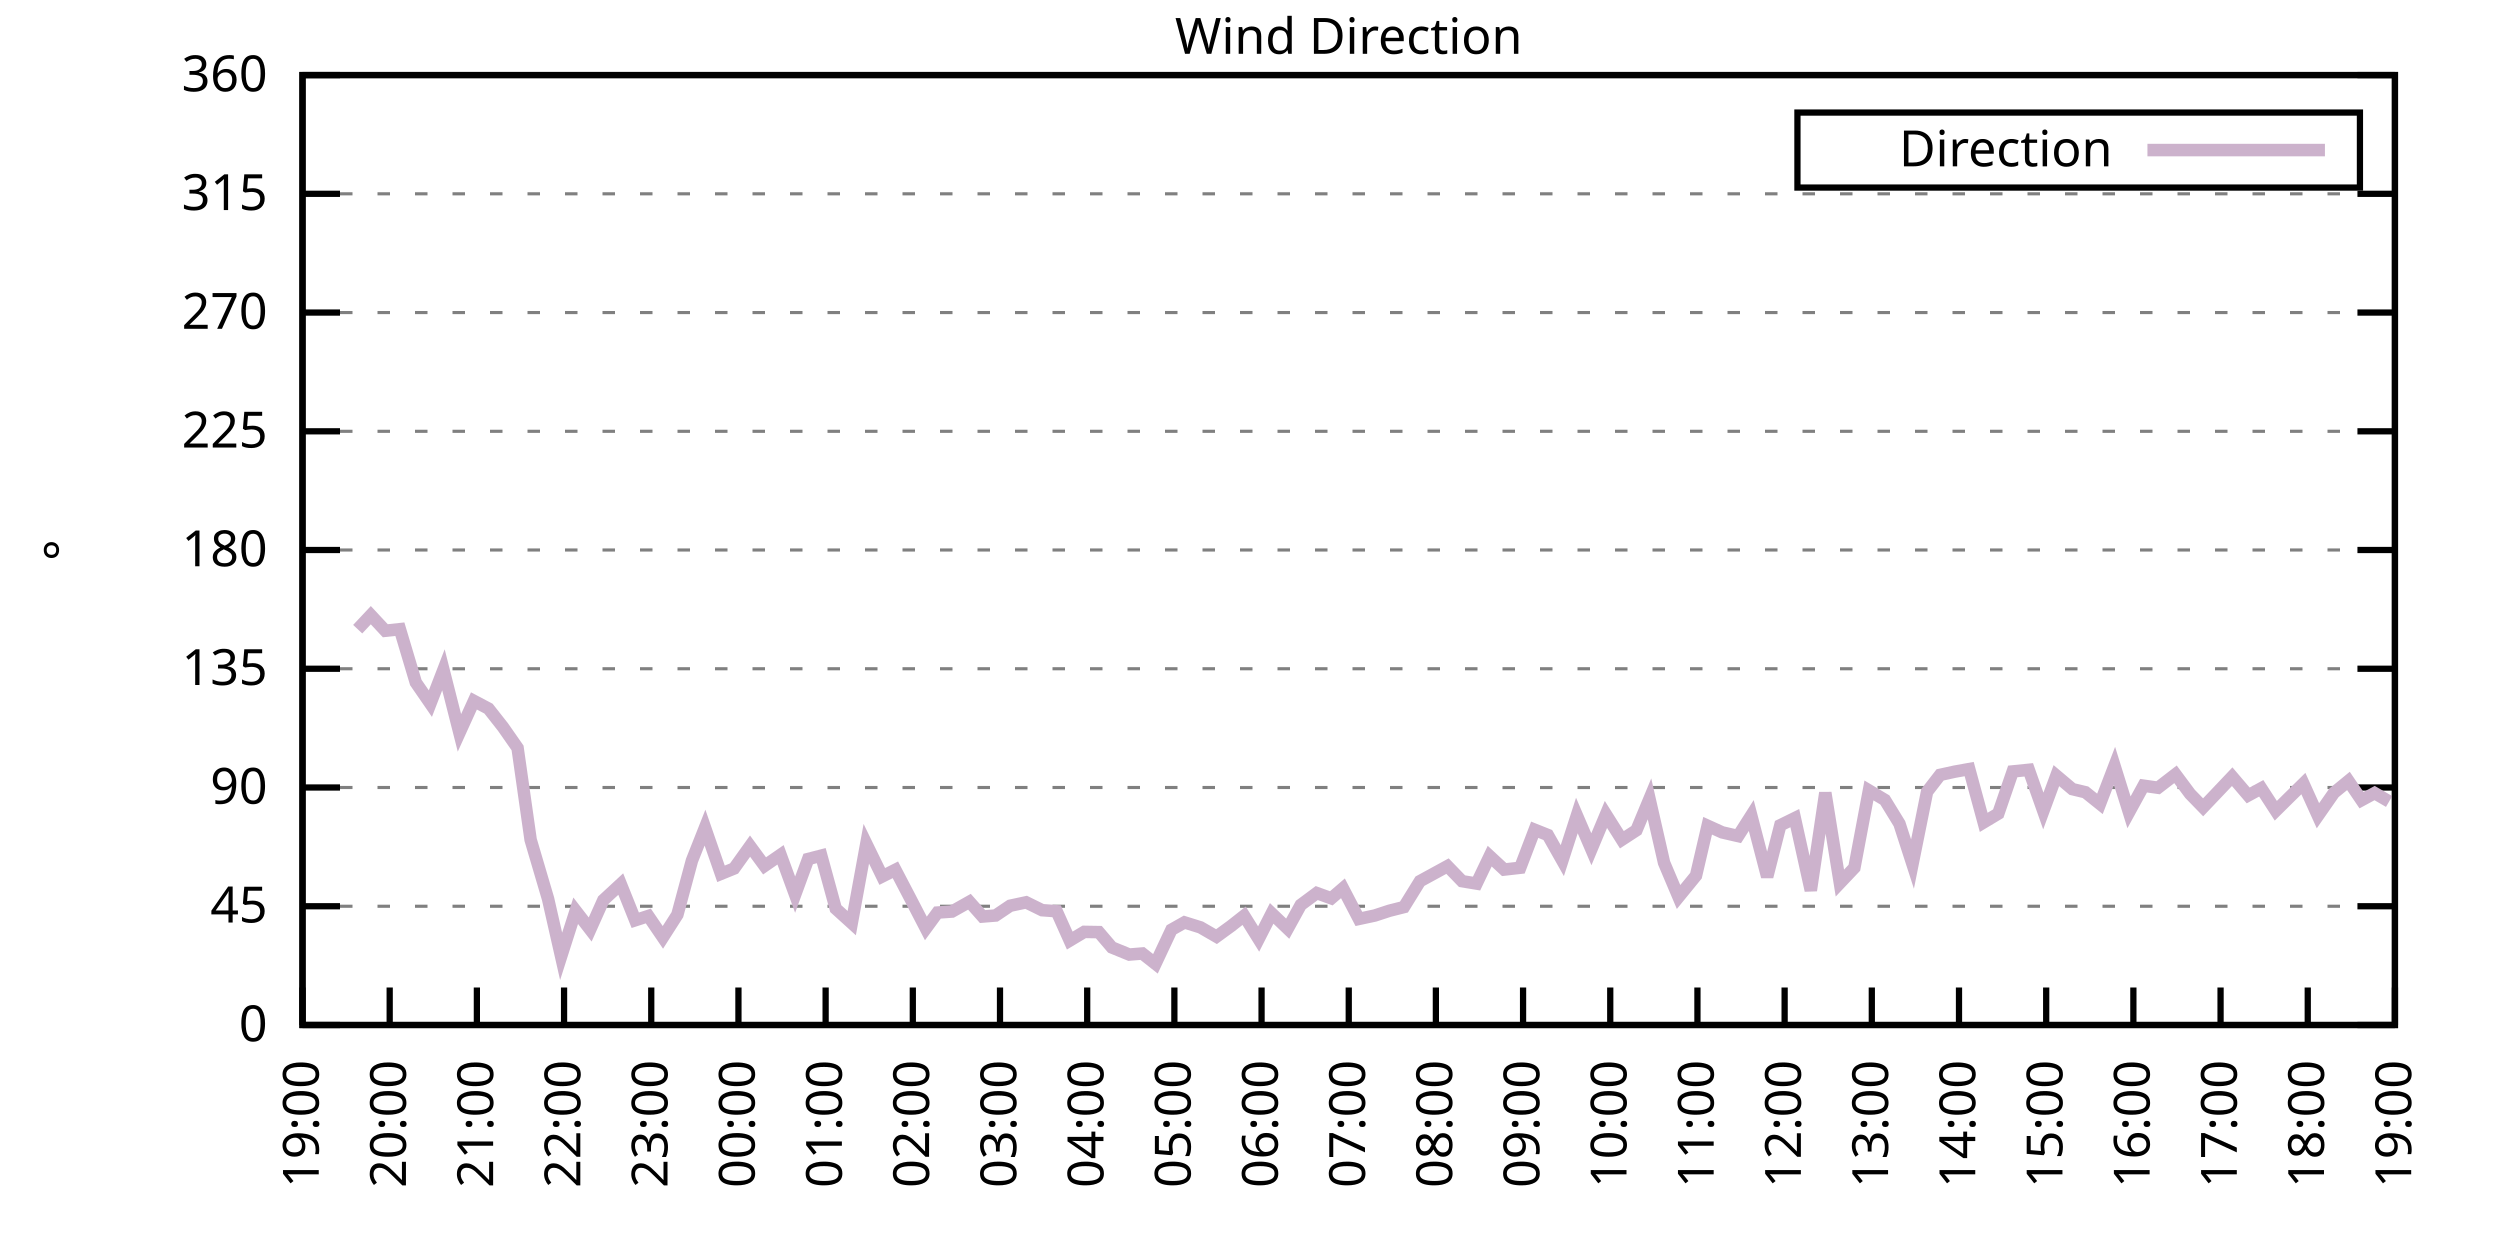
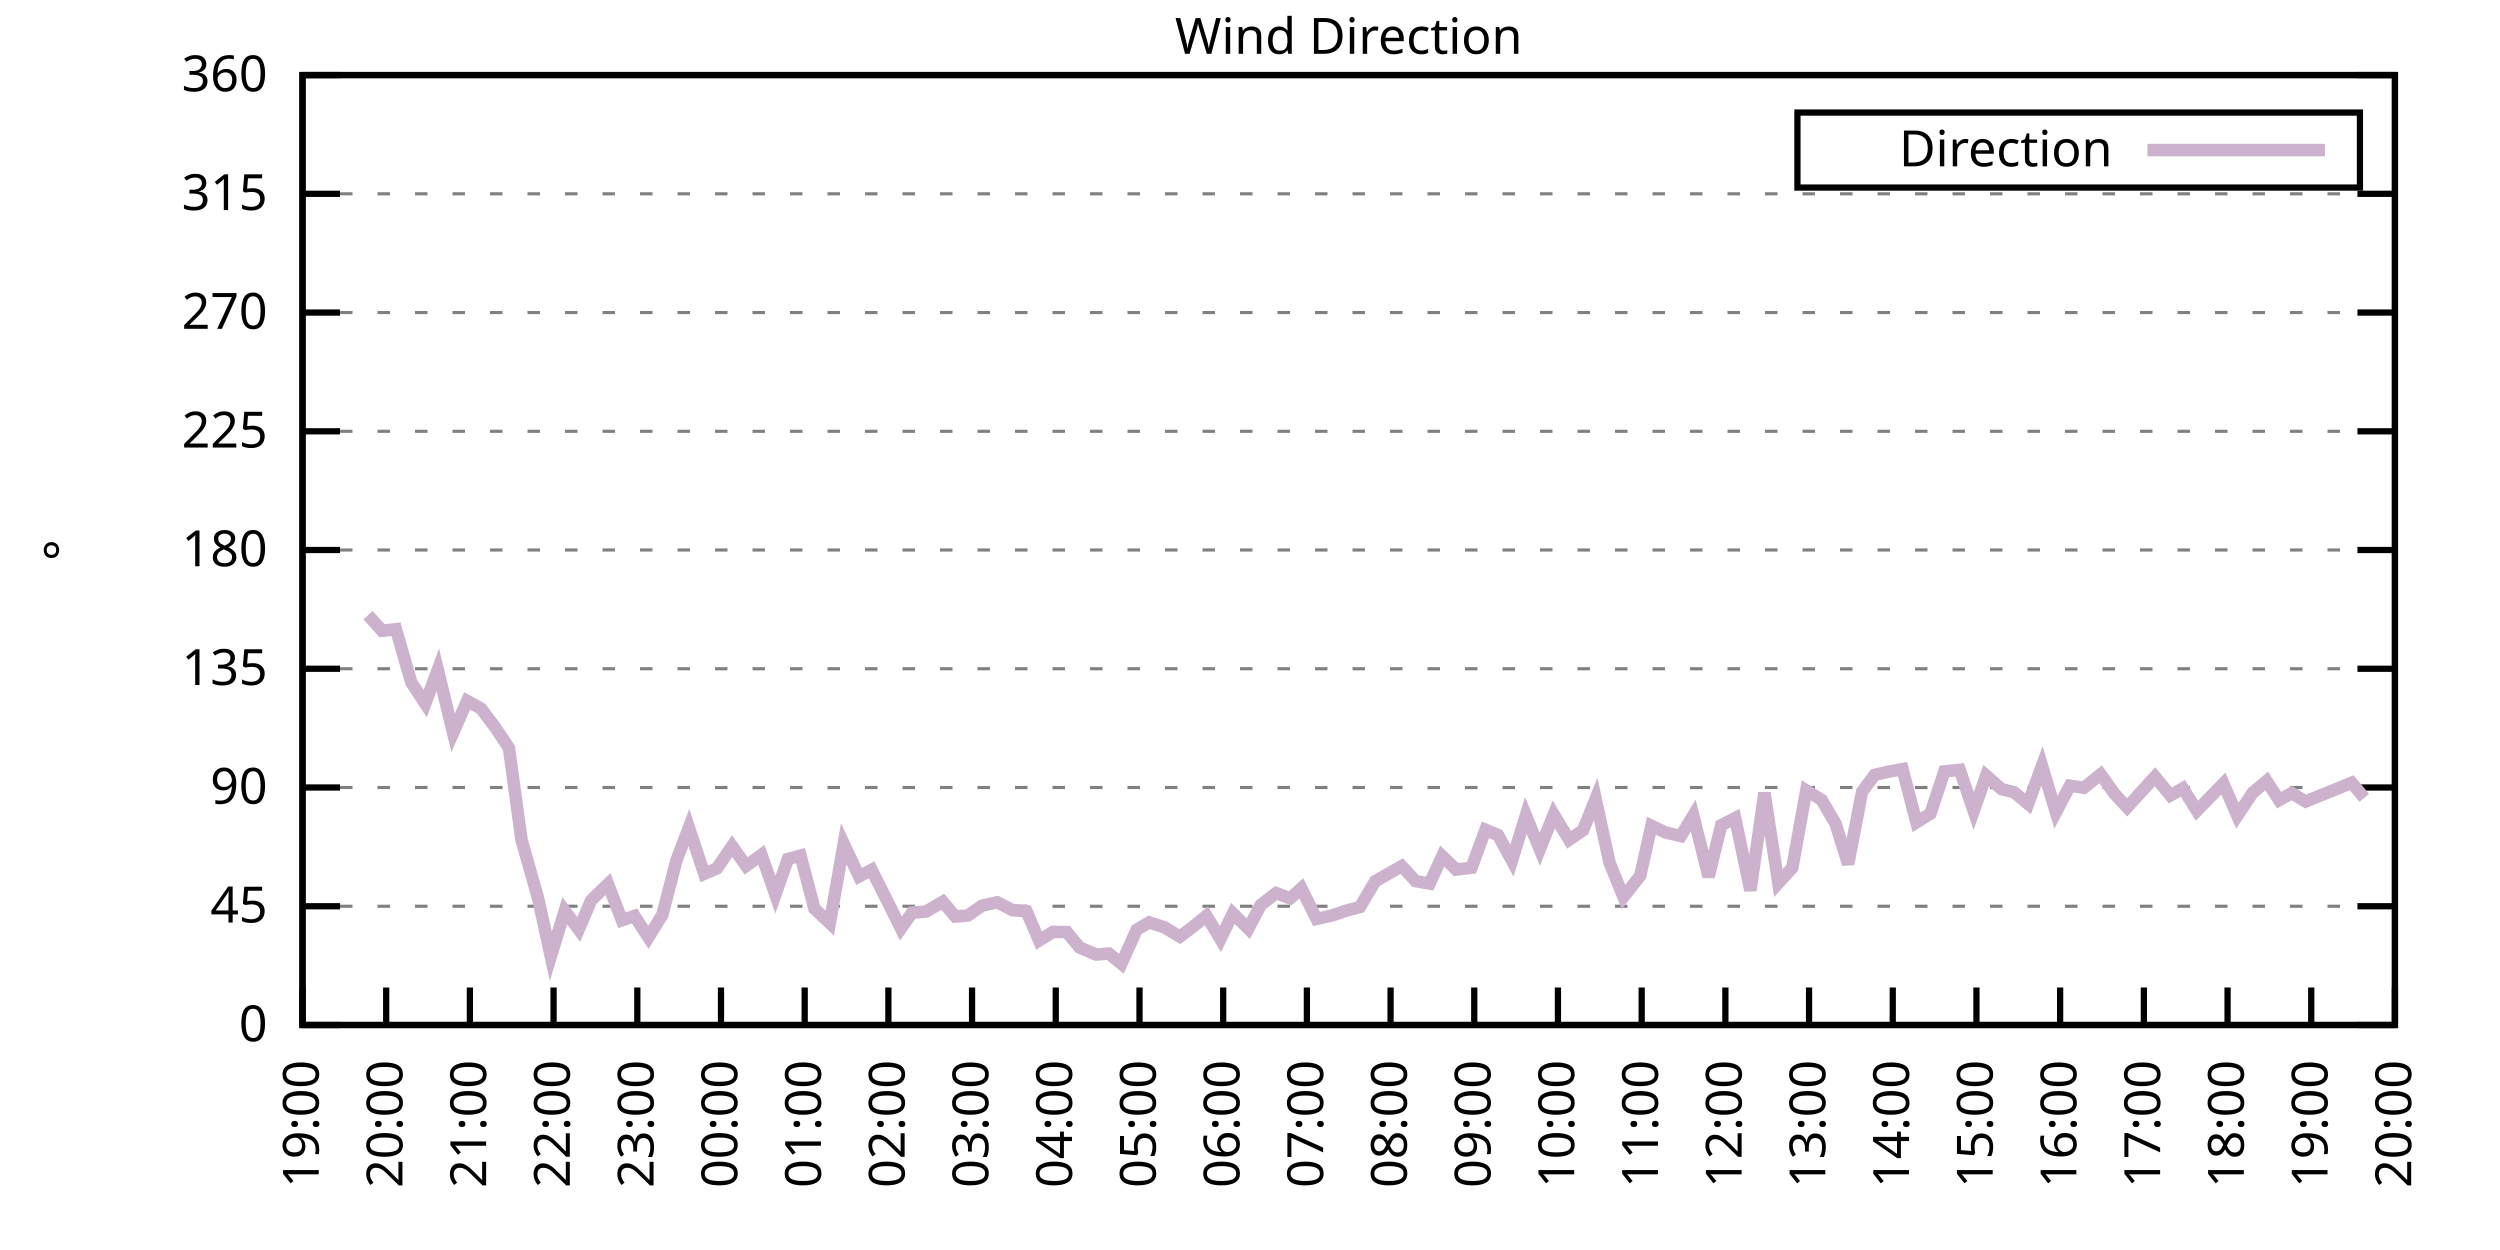
<svg xmlns="http://www.w3.org/2000/svg" xmlns:xlink="http://www.w3.org/1999/xlink" width="400" height="200" viewBox="0 0 400 200">
  <g id="gnuplot_canvas">
    <rect x="0" y="0" width="400" height="200" fill="none" />
    <defs>
      <circle id="gpDot" r="0.5" stroke-width="0.5" stroke="currentColor" />
      <path id="gpPt0" stroke-width="0.333" stroke="currentColor" d="M-1,0 h2 M0,-1 v2" />
      <path id="gpPt1" stroke-width="0.333" stroke="currentColor" d="M-1,-1 L1,1 M1,-1 L-1,1" />
      <path id="gpPt2" stroke-width="0.333" stroke="currentColor" d="M-1,0 L1,0 M0,-1 L0,1 M-1,-1 L1,1 M-1,1 L1,-1" />
      <rect id="gpPt3" stroke-width="0.333" stroke="currentColor" x="-1" y="-1" width="2" height="2" />
      <rect id="gpPt4" stroke-width="0.333" stroke="currentColor" fill="currentColor" x="-1" y="-1" width="2" height="2" />
      <circle id="gpPt5" stroke-width="0.333" stroke="currentColor" cx="0" cy="0" r="1" />
      <use xlink:href="#gpPt5" id="gpPt6" fill="currentColor" stroke="none" />
      <path id="gpPt7" stroke-width="0.333" stroke="currentColor" d="M0,-1.33 L-1.33,0.67 L1.33,0.67 z" />
      <use xlink:href="#gpPt7" id="gpPt8" fill="currentColor" stroke="none" />
      <use xlink:href="#gpPt7" id="gpPt9" stroke="currentColor" transform="rotate(180)" />
      <use xlink:href="#gpPt9" id="gpPt10" fill="currentColor" stroke="none" />
      <use xlink:href="#gpPt3" id="gpPt11" stroke="currentColor" transform="rotate(45)" />
      <use xlink:href="#gpPt11" id="gpPt12" fill="currentColor" stroke="none" />
      <path id="gpPt13" stroke-width="0.333" stroke="currentColor" d="M0,1.330 L1.265,0.411 L0.782,-1.067 L-0.782,-1.076 L-1.265,0.411 z" />
      <use xlink:href="#gpPt13" id="gpPt14" fill="currentColor" stroke="none" />
      <filter id="textbox" filterUnits="objectBoundingBox" x="0" y="0" height="1" width="1">
        <feFlood flood-color="white" flood-opacity="1" result="bgnd" />
        <feComposite in="SourceGraphic" in2="bgnd" operator="atop" />
      </filter>
      <filter id="greybox" filterUnits="objectBoundingBox" x="0" y="0" height="1" width="1">
        <feFlood flood-color="lightgrey" flood-opacity="1" result="grey" />
        <feComposite in="SourceGraphic" in2="grey" operator="atop" />
      </filter>
    </defs>
    <g fill="none" color="white" stroke="currentColor" stroke-width="1.00" stroke-linecap="butt" stroke-linejoin="miter">
</g>
    <g fill="none" color="black" stroke="currentColor" stroke-width="1.00" stroke-linecap="butt" stroke-linejoin="miter">
      <g stroke="none" shape-rendering="crispEdges">
        <polygon fill="rgb(255, 255, 255)" points="48.40,164.00 383.18,164.00 383.18,12.02 48.40,12.02 " />
      </g>
    </g>
    <g fill="none" color="black" stroke="currentColor" stroke-width="1.00" stroke-linecap="butt" stroke-linejoin="miter">
</g>
    <g fill="none" color="black" stroke="black" stroke-width="0.50" stroke-linecap="butt" stroke-linejoin="miter">
</g>
    <g fill="none" color="gray" stroke="currentColor" stroke-width="0.50" stroke-linecap="butt" stroke-linejoin="miter">
      <path stroke="gray" stroke-dasharray="2,4" class="gridline" d="M48.40,164.00 L383.19,164.00  " />
    </g>
    <g fill="none" color="gray" stroke="gray" stroke-width="1.00" stroke-linecap="butt" stroke-linejoin="miter">
</g>
    <g fill="none" color="black" stroke="currentColor" stroke-width="1.00" stroke-linecap="butt" stroke-linejoin="miter">
      <path stroke="black" d="M48.40,164.00 L54.40,164.00 M383.19,164.00 L377.19,164.00  " />
      <g transform="translate(42.80,166.60)" stroke="none" fill="black" font-family="Sans" font-size="8.00" text-anchor="end">
        <text>
          <tspan font-family="Sans"> 0</tspan>
        </text>
      </g>
    </g>
    <g fill="none" color="black" stroke="currentColor" stroke-width="1.00" stroke-linecap="butt" stroke-linejoin="miter">
</g>
    <g fill="none" color="black" stroke="black" stroke-width="0.50" stroke-linecap="butt" stroke-linejoin="miter">
</g>
    <g fill="none" color="gray" stroke="currentColor" stroke-width="0.50" stroke-linecap="butt" stroke-linejoin="miter">
      <path stroke="gray" stroke-dasharray="2,4" class="gridline" d="M48.40,145.00 L383.19,145.00  " />
    </g>
    <g fill="none" color="gray" stroke="gray" stroke-width="1.00" stroke-linecap="butt" stroke-linejoin="miter">
</g>
    <g fill="none" color="black" stroke="currentColor" stroke-width="1.00" stroke-linecap="butt" stroke-linejoin="miter">
      <path stroke="black" d="M48.40,145.00 L54.40,145.00 M383.19,145.00 L377.19,145.00  " />
      <g transform="translate(42.80,147.60)" stroke="none" fill="black" font-family="Sans" font-size="8.00" text-anchor="end">
        <text>
          <tspan font-family="Sans"> 45</tspan>
        </text>
      </g>
    </g>
    <g fill="none" color="black" stroke="currentColor" stroke-width="1.00" stroke-linecap="butt" stroke-linejoin="miter">
</g>
    <g fill="none" color="black" stroke="black" stroke-width="0.50" stroke-linecap="butt" stroke-linejoin="miter">
</g>
    <g fill="none" color="gray" stroke="currentColor" stroke-width="0.50" stroke-linecap="butt" stroke-linejoin="miter">
      <path stroke="gray" stroke-dasharray="2,4" class="gridline" d="M48.40,126.00 L383.19,126.00  " />
    </g>
    <g fill="none" color="gray" stroke="gray" stroke-width="1.00" stroke-linecap="butt" stroke-linejoin="miter">
</g>
    <g fill="none" color="black" stroke="currentColor" stroke-width="1.00" stroke-linecap="butt" stroke-linejoin="miter">
      <path stroke="black" d="M48.40,126.00 L54.40,126.00 M383.19,126.00 L377.19,126.00  " />
      <g transform="translate(42.80,128.60)" stroke="none" fill="black" font-family="Sans" font-size="8.00" text-anchor="end">
        <text>
          <tspan font-family="Sans"> 90</tspan>
        </text>
      </g>
    </g>
    <g fill="none" color="black" stroke="currentColor" stroke-width="1.00" stroke-linecap="butt" stroke-linejoin="miter">
</g>
    <g fill="none" color="black" stroke="black" stroke-width="0.50" stroke-linecap="butt" stroke-linejoin="miter">
</g>
    <g fill="none" color="gray" stroke="currentColor" stroke-width="0.50" stroke-linecap="butt" stroke-linejoin="miter">
      <path stroke="gray" stroke-dasharray="2,4" class="gridline" d="M48.40,107.00 L383.19,107.00  " />
    </g>
    <g fill="none" color="gray" stroke="gray" stroke-width="1.00" stroke-linecap="butt" stroke-linejoin="miter">
</g>
    <g fill="none" color="black" stroke="currentColor" stroke-width="1.00" stroke-linecap="butt" stroke-linejoin="miter">
      <path stroke="black" d="M48.40,107.00 L54.40,107.00 M383.19,107.00 L377.19,107.00  " />
      <g transform="translate(42.80,109.60)" stroke="none" fill="black" font-family="Sans" font-size="8.00" text-anchor="end">
        <text>
          <tspan font-family="Sans"> 135</tspan>
        </text>
      </g>
    </g>
    <g fill="none" color="black" stroke="currentColor" stroke-width="1.00" stroke-linecap="butt" stroke-linejoin="miter">
</g>
    <g fill="none" color="black" stroke="black" stroke-width="0.50" stroke-linecap="butt" stroke-linejoin="miter">
</g>
    <g fill="none" color="gray" stroke="currentColor" stroke-width="0.50" stroke-linecap="butt" stroke-linejoin="miter">
      <path stroke="gray" stroke-dasharray="2,4" class="gridline" d="M48.40,88.00 L383.19,88.00  " />
    </g>
    <g fill="none" color="gray" stroke="gray" stroke-width="1.00" stroke-linecap="butt" stroke-linejoin="miter">
</g>
    <g fill="none" color="black" stroke="currentColor" stroke-width="1.00" stroke-linecap="butt" stroke-linejoin="miter">
      <path stroke="black" d="M48.40,88.00 L54.40,88.00 M383.19,88.00 L377.19,88.00  " />
      <g transform="translate(42.80,90.60)" stroke="none" fill="black" font-family="Sans" font-size="8.00" text-anchor="end">
        <text>
          <tspan font-family="Sans"> 180</tspan>
        </text>
      </g>
    </g>
    <g fill="none" color="black" stroke="currentColor" stroke-width="1.00" stroke-linecap="butt" stroke-linejoin="miter">
</g>
    <g fill="none" color="black" stroke="black" stroke-width="0.50" stroke-linecap="butt" stroke-linejoin="miter">
</g>
    <g fill="none" color="gray" stroke="currentColor" stroke-width="0.50" stroke-linecap="butt" stroke-linejoin="miter">
      <path stroke="gray" stroke-dasharray="2,4" class="gridline" d="M48.40,69.01 L383.19,69.01  " />
    </g>
    <g fill="none" color="gray" stroke="gray" stroke-width="1.00" stroke-linecap="butt" stroke-linejoin="miter">
</g>
    <g fill="none" color="black" stroke="currentColor" stroke-width="1.00" stroke-linecap="butt" stroke-linejoin="miter">
      <path stroke="black" d="M48.40,69.01 L54.40,69.01 M383.19,69.01 L377.19,69.01  " />
      <g transform="translate(42.80,71.61)" stroke="none" fill="black" font-family="Sans" font-size="8.00" text-anchor="end">
        <text>
          <tspan font-family="Sans"> 225</tspan>
        </text>
      </g>
    </g>
    <g fill="none" color="black" stroke="currentColor" stroke-width="1.00" stroke-linecap="butt" stroke-linejoin="miter">
</g>
    <g fill="none" color="black" stroke="black" stroke-width="0.50" stroke-linecap="butt" stroke-linejoin="miter">
</g>
    <g fill="none" color="gray" stroke="currentColor" stroke-width="0.50" stroke-linecap="butt" stroke-linejoin="miter">
      <path stroke="gray" stroke-dasharray="2,4" class="gridline" d="M48.40,50.01 L383.19,50.01  " />
    </g>
    <g fill="none" color="gray" stroke="gray" stroke-width="1.00" stroke-linecap="butt" stroke-linejoin="miter">
</g>
    <g fill="none" color="black" stroke="currentColor" stroke-width="1.00" stroke-linecap="butt" stroke-linejoin="miter">
      <path stroke="black" d="M48.40,50.01 L54.40,50.01 M383.19,50.01 L377.19,50.01  " />
      <g transform="translate(42.80,52.61)" stroke="none" fill="black" font-family="Sans" font-size="8.00" text-anchor="end">
        <text>
          <tspan font-family="Sans"> 270</tspan>
        </text>
      </g>
    </g>
    <g fill="none" color="black" stroke="currentColor" stroke-width="1.00" stroke-linecap="butt" stroke-linejoin="miter">
</g>
    <g fill="none" color="black" stroke="black" stroke-width="0.50" stroke-linecap="butt" stroke-linejoin="miter">
</g>
    <g fill="none" color="gray" stroke="currentColor" stroke-width="0.50" stroke-linecap="butt" stroke-linejoin="miter">
      <path stroke="gray" stroke-dasharray="2,4" class="gridline" d="M48.40,31.01 L383.19,31.01  " />
    </g>
    <g fill="none" color="gray" stroke="gray" stroke-width="1.00" stroke-linecap="butt" stroke-linejoin="miter">
</g>
    <g fill="none" color="black" stroke="currentColor" stroke-width="1.00" stroke-linecap="butt" stroke-linejoin="miter">
      <path stroke="black" d="M48.40,31.01 L54.40,31.01 M383.19,31.01 L377.19,31.01  " />
      <g transform="translate(42.80,33.61)" stroke="none" fill="black" font-family="Sans" font-size="8.00" text-anchor="end">
        <text>
          <tspan font-family="Sans"> 315</tspan>
        </text>
      </g>
    </g>
    <g fill="none" color="black" stroke="currentColor" stroke-width="1.00" stroke-linecap="butt" stroke-linejoin="miter">
</g>
    <g fill="none" color="black" stroke="black" stroke-width="0.50" stroke-linecap="butt" stroke-linejoin="miter">
</g>
    <g fill="none" color="gray" stroke="currentColor" stroke-width="0.50" stroke-linecap="butt" stroke-linejoin="miter">
      <path stroke="gray" stroke-dasharray="2,4" class="gridline" d="M48.40,12.01 L383.19,12.01  " />
    </g>
    <g fill="none" color="gray" stroke="gray" stroke-width="1.00" stroke-linecap="butt" stroke-linejoin="miter">
</g>
    <g fill="none" color="black" stroke="currentColor" stroke-width="1.00" stroke-linecap="butt" stroke-linejoin="miter">
      <path stroke="black" d="M48.40,12.01 L54.40,12.01 M383.19,12.01 L377.19,12.01  " />
      <g transform="translate(42.80,14.61)" stroke="none" fill="black" font-family="Sans" font-size="8.00" text-anchor="end">
        <text>
          <tspan font-family="Sans"> 360</tspan>
        </text>
      </g>
    </g>
    <g fill="none" color="black" stroke="currentColor" stroke-width="1.00" stroke-linecap="butt" stroke-linejoin="miter">
      <path stroke="black" d="M48.40,164.00 L48.40,158.00  " />
      <g transform="translate(51.00,169.60) rotate(270.00)" stroke="none" fill="black" font-family="Sans" font-size="8.00" text-anchor="end">
        <text>
          <tspan font-family="Sans">19:00</tspan>
        </text>
      </g>
    </g>
    <g fill="none" color="black" stroke="currentColor" stroke-width="1.00" stroke-linecap="butt" stroke-linejoin="miter">
-       <path stroke="black" d="M62.35,164.00 L62.35,158.00  " />
-       <g transform="translate(64.95,169.60) rotate(270.00)" stroke="none" fill="black" font-family="Sans" font-size="8.00" text-anchor="end">
+       <path stroke="black" d="M61.79,164.00 L61.79,158.00  " />
+       <g transform="translate(64.39,169.60) rotate(270.00)" stroke="none" fill="black" font-family="Sans" font-size="8.00" text-anchor="end">
        <text>
          <tspan font-family="Sans">20:00</tspan>
        </text>
      </g>
    </g>
    <g fill="none" color="black" stroke="currentColor" stroke-width="1.00" stroke-linecap="butt" stroke-linejoin="miter">
-       <path stroke="black" d="M76.30,164.00 L76.30,158.00  " />
-       <g transform="translate(78.90,169.60) rotate(270.00)" stroke="none" fill="black" font-family="Sans" font-size="8.00" text-anchor="end">
+       <path stroke="black" d="M75.18,164.00 L75.18,158.00  " />
+       <g transform="translate(77.78,169.60) rotate(270.00)" stroke="none" fill="black" font-family="Sans" font-size="8.00" text-anchor="end">
        <text>
          <tspan font-family="Sans">21:00</tspan>
        </text>
      </g>
    </g>
    <g fill="none" color="black" stroke="currentColor" stroke-width="1.00" stroke-linecap="butt" stroke-linejoin="miter">
-       <path stroke="black" d="M90.25,164.00 L90.25,158.00  " />
-       <g transform="translate(92.85,169.60) rotate(270.00)" stroke="none" fill="black" font-family="Sans" font-size="8.00" text-anchor="end">
+       <path stroke="black" d="M88.57,164.00 L88.57,158.00  " />
+       <g transform="translate(91.17,169.60) rotate(270.00)" stroke="none" fill="black" font-family="Sans" font-size="8.00" text-anchor="end">
        <text>
          <tspan font-family="Sans">22:00</tspan>
        </text>
      </g>
    </g>
    <g fill="none" color="black" stroke="currentColor" stroke-width="1.00" stroke-linecap="butt" stroke-linejoin="miter">
-       <path stroke="black" d="M104.20,164.00 L104.20,158.00  " />
-       <g transform="translate(106.80,169.60) rotate(270.00)" stroke="none" fill="black" font-family="Sans" font-size="8.00" text-anchor="end">
+       <path stroke="black" d="M101.97,164.00 L101.97,158.00  " />
+       <g transform="translate(104.57,169.60) rotate(270.00)" stroke="none" fill="black" font-family="Sans" font-size="8.00" text-anchor="end">
        <text>
          <tspan font-family="Sans">23:00</tspan>
        </text>
      </g>
    </g>
    <g fill="none" color="black" stroke="currentColor" stroke-width="1.00" stroke-linecap="butt" stroke-linejoin="miter">
-       <path stroke="black" d="M118.15,164.00 L118.15,158.00  " />
-       <g transform="translate(120.75,169.60) rotate(270.00)" stroke="none" fill="black" font-family="Sans" font-size="8.00" text-anchor="end">
+       <path stroke="black" d="M115.36,164.00 L115.36,158.00  " />
+       <g transform="translate(117.96,169.60) rotate(270.00)" stroke="none" fill="black" font-family="Sans" font-size="8.00" text-anchor="end">
        <text>
          <tspan font-family="Sans">00:00</tspan>
        </text>
      </g>
    </g>
    <g fill="none" color="black" stroke="currentColor" stroke-width="1.00" stroke-linecap="butt" stroke-linejoin="miter">
-       <path stroke="black" d="M132.10,164.00 L132.10,158.00  " />
-       <g transform="translate(134.70,169.60) rotate(270.00)" stroke="none" fill="black" font-family="Sans" font-size="8.00" text-anchor="end">
+       <path stroke="black" d="M128.75,164.00 L128.75,158.00  " />
+       <g transform="translate(131.35,169.60) rotate(270.00)" stroke="none" fill="black" font-family="Sans" font-size="8.00" text-anchor="end">
        <text>
          <tspan font-family="Sans">01:00</tspan>
        </text>
      </g>
    </g>
    <g fill="none" color="black" stroke="currentColor" stroke-width="1.00" stroke-linecap="butt" stroke-linejoin="miter">
-       <path stroke="black" d="M146.05,164.00 L146.05,158.00  " />
-       <g transform="translate(148.65,169.60) rotate(270.00)" stroke="none" fill="black" font-family="Sans" font-size="8.00" text-anchor="end">
+       <path stroke="black" d="M142.14,164.00 L142.14,158.00  " />
+       <g transform="translate(144.74,169.60) rotate(270.00)" stroke="none" fill="black" font-family="Sans" font-size="8.00" text-anchor="end">
        <text>
          <tspan font-family="Sans">02:00</tspan>
        </text>
      </g>
    </g>
    <g fill="none" color="black" stroke="currentColor" stroke-width="1.00" stroke-linecap="butt" stroke-linejoin="miter">
-       <path stroke="black" d="M160.00,164.00 L160.00,158.00  " />
-       <g transform="translate(162.60,169.60) rotate(270.00)" stroke="none" fill="black" font-family="Sans" font-size="8.00" text-anchor="end">
+       <path stroke="black" d="M155.53,164.00 L155.53,158.00  " />
+       <g transform="translate(158.13,169.60) rotate(270.00)" stroke="none" fill="black" font-family="Sans" font-size="8.00" text-anchor="end">
        <text>
          <tspan font-family="Sans">03:00</tspan>
        </text>
      </g>
    </g>
    <g fill="none" color="black" stroke="currentColor" stroke-width="1.00" stroke-linecap="butt" stroke-linejoin="miter">
-       <path stroke="black" d="M173.95,164.00 L173.95,158.00  " />
-       <g transform="translate(176.55,169.60) rotate(270.00)" stroke="none" fill="black" font-family="Sans" font-size="8.00" text-anchor="end">
+       <path stroke="black" d="M168.92,164.00 L168.92,158.00  " />
+       <g transform="translate(171.52,169.60) rotate(270.00)" stroke="none" fill="black" font-family="Sans" font-size="8.00" text-anchor="end">
        <text>
          <tspan font-family="Sans">04:00</tspan>
        </text>
      </g>
    </g>
    <g fill="none" color="black" stroke="currentColor" stroke-width="1.00" stroke-linecap="butt" stroke-linejoin="miter">
-       <path stroke="black" d="M187.90,164.00 L187.90,158.00  " />
-       <g transform="translate(190.50,169.60) rotate(270.00)" stroke="none" fill="black" font-family="Sans" font-size="8.00" text-anchor="end">
+       <path stroke="black" d="M182.32,164.00 L182.32,158.00  " />
+       <g transform="translate(184.92,169.60) rotate(270.00)" stroke="none" fill="black" font-family="Sans" font-size="8.00" text-anchor="end">
        <text>
          <tspan font-family="Sans">05:00</tspan>
        </text>
      </g>
    </g>
    <g fill="none" color="black" stroke="currentColor" stroke-width="1.00" stroke-linecap="butt" stroke-linejoin="miter">
-       <path stroke="black" d="M201.85,164.00 L201.85,158.00  " />
-       <g transform="translate(204.45,169.60) rotate(270.00)" stroke="none" fill="black" font-family="Sans" font-size="8.00" text-anchor="end">
+       <path stroke="black" d="M195.71,164.00 L195.71,158.00  " />
+       <g transform="translate(198.31,169.60) rotate(270.00)" stroke="none" fill="black" font-family="Sans" font-size="8.00" text-anchor="end">
        <text>
          <tspan font-family="Sans">06:00</tspan>
        </text>
      </g>
    </g>
    <g fill="none" color="black" stroke="currentColor" stroke-width="1.00" stroke-linecap="butt" stroke-linejoin="miter">
-       <path stroke="black" d="M215.80,164.00 L215.80,158.00  " />
-       <g transform="translate(218.40,169.60) rotate(270.00)" stroke="none" fill="black" font-family="Sans" font-size="8.00" text-anchor="end">
+       <path stroke="black" d="M209.10,164.00 L209.10,158.00  " />
+       <g transform="translate(211.70,169.60) rotate(270.00)" stroke="none" fill="black" font-family="Sans" font-size="8.00" text-anchor="end">
        <text>
          <tspan font-family="Sans">07:00</tspan>
        </text>
      </g>
    </g>
    <g fill="none" color="black" stroke="currentColor" stroke-width="1.00" stroke-linecap="butt" stroke-linejoin="miter">
-       <path stroke="black" d="M229.74,164.00 L229.74,158.00  " />
-       <g transform="translate(232.34,169.60) rotate(270.00)" stroke="none" fill="black" font-family="Sans" font-size="8.00" text-anchor="end">
+       <path stroke="black" d="M222.49,164.00 L222.49,158.00  " />
+       <g transform="translate(225.09,169.60) rotate(270.00)" stroke="none" fill="black" font-family="Sans" font-size="8.00" text-anchor="end">
        <text>
          <tspan font-family="Sans">08:00</tspan>
        </text>
      </g>
    </g>
    <g fill="none" color="black" stroke="currentColor" stroke-width="1.00" stroke-linecap="butt" stroke-linejoin="miter">
-       <path stroke="black" d="M243.69,164.00 L243.69,158.00  " />
-       <g transform="translate(246.29,169.60) rotate(270.00)" stroke="none" fill="black" font-family="Sans" font-size="8.00" text-anchor="end">
+       <path stroke="black" d="M235.88,164.00 L235.88,158.00  " />
+       <g transform="translate(238.48,169.60) rotate(270.00)" stroke="none" fill="black" font-family="Sans" font-size="8.00" text-anchor="end">
        <text>
          <tspan font-family="Sans">09:00</tspan>
        </text>
      </g>
    </g>
    <g fill="none" color="black" stroke="currentColor" stroke-width="1.00" stroke-linecap="butt" stroke-linejoin="miter">
-       <path stroke="black" d="M257.64,164.00 L257.64,158.00  " />
-       <g transform="translate(260.24,169.60) rotate(270.00)" stroke="none" fill="black" font-family="Sans" font-size="8.00" text-anchor="end">
+       <path stroke="black" d="M249.27,164.00 L249.27,158.00  " />
+       <g transform="translate(251.87,169.60) rotate(270.00)" stroke="none" fill="black" font-family="Sans" font-size="8.00" text-anchor="end">
        <text>
          <tspan font-family="Sans">10:00</tspan>
        </text>
      </g>
    </g>
    <g fill="none" color="black" stroke="currentColor" stroke-width="1.00" stroke-linecap="butt" stroke-linejoin="miter">
-       <path stroke="black" d="M271.59,164.00 L271.59,158.00  " />
-       <g transform="translate(274.19,169.60) rotate(270.00)" stroke="none" fill="black" font-family="Sans" font-size="8.00" text-anchor="end">
+       <path stroke="black" d="M262.67,164.00 L262.67,158.00  " />
+       <g transform="translate(265.27,169.60) rotate(270.00)" stroke="none" fill="black" font-family="Sans" font-size="8.00" text-anchor="end">
        <text>
          <tspan font-family="Sans">11:00</tspan>
        </text>
      </g>
    </g>
    <g fill="none" color="black" stroke="currentColor" stroke-width="1.00" stroke-linecap="butt" stroke-linejoin="miter">
-       <path stroke="black" d="M285.54,164.00 L285.54,158.00  " />
-       <g transform="translate(288.14,169.60) rotate(270.00)" stroke="none" fill="black" font-family="Sans" font-size="8.00" text-anchor="end">
+       <path stroke="black" d="M276.06,164.00 L276.06,158.00  " />
+       <g transform="translate(278.66,169.60) rotate(270.00)" stroke="none" fill="black" font-family="Sans" font-size="8.00" text-anchor="end">
        <text>
          <tspan font-family="Sans">12:00</tspan>
        </text>
      </g>
    </g>
    <g fill="none" color="black" stroke="currentColor" stroke-width="1.00" stroke-linecap="butt" stroke-linejoin="miter">
-       <path stroke="black" d="M299.49,164.00 L299.49,158.00  " />
-       <g transform="translate(302.09,169.60) rotate(270.00)" stroke="none" fill="black" font-family="Sans" font-size="8.00" text-anchor="end">
+       <path stroke="black" d="M289.45,164.00 L289.45,158.00  " />
+       <g transform="translate(292.05,169.60) rotate(270.00)" stroke="none" fill="black" font-family="Sans" font-size="8.00" text-anchor="end">
        <text>
          <tspan font-family="Sans">13:00</tspan>
        </text>
      </g>
    </g>
    <g fill="none" color="black" stroke="currentColor" stroke-width="1.00" stroke-linecap="butt" stroke-linejoin="miter">
-       <path stroke="black" d="M313.44,164.00 L313.44,158.00  " />
-       <g transform="translate(316.04,169.60) rotate(270.00)" stroke="none" fill="black" font-family="Sans" font-size="8.00" text-anchor="end">
+       <path stroke="black" d="M302.84,164.00 L302.84,158.00  " />
+       <g transform="translate(305.44,169.60) rotate(270.00)" stroke="none" fill="black" font-family="Sans" font-size="8.00" text-anchor="end">
        <text>
          <tspan font-family="Sans">14:00</tspan>
        </text>
      </g>
    </g>
    <g fill="none" color="black" stroke="currentColor" stroke-width="1.00" stroke-linecap="butt" stroke-linejoin="miter">
-       <path stroke="black" d="M327.39,164.00 L327.39,158.00  " />
-       <g transform="translate(329.99,169.60) rotate(270.00)" stroke="none" fill="black" font-family="Sans" font-size="8.00" text-anchor="end">
+       <path stroke="black" d="M316.23,164.00 L316.23,158.00  " />
+       <g transform="translate(318.83,169.60) rotate(270.00)" stroke="none" fill="black" font-family="Sans" font-size="8.00" text-anchor="end">
        <text>
          <tspan font-family="Sans">15:00</tspan>
        </text>
      </g>
    </g>
    <g fill="none" color="black" stroke="currentColor" stroke-width="1.00" stroke-linecap="butt" stroke-linejoin="miter">
-       <path stroke="black" d="M341.34,164.00 L341.34,158.00  " />
-       <g transform="translate(343.94,169.60) rotate(270.00)" stroke="none" fill="black" font-family="Sans" font-size="8.00" text-anchor="end">
+       <path stroke="black" d="M329.62,164.00 L329.62,158.00  " />
+       <g transform="translate(332.22,169.60) rotate(270.00)" stroke="none" fill="black" font-family="Sans" font-size="8.00" text-anchor="end">
        <text>
          <tspan font-family="Sans">16:00</tspan>
        </text>
      </g>
    </g>
    <g fill="none" color="black" stroke="currentColor" stroke-width="1.00" stroke-linecap="butt" stroke-linejoin="miter">
-       <path stroke="black" d="M355.29,164.00 L355.29,158.00  " />
-       <g transform="translate(357.89,169.60) rotate(270.00)" stroke="none" fill="black" font-family="Sans" font-size="8.00" text-anchor="end">
+       <path stroke="black" d="M343.02,164.00 L343.02,158.00  " />
+       <g transform="translate(345.62,169.60) rotate(270.00)" stroke="none" fill="black" font-family="Sans" font-size="8.00" text-anchor="end">
        <text>
          <tspan font-family="Sans">17:00</tspan>
        </text>
      </g>
    </g>
    <g fill="none" color="black" stroke="currentColor" stroke-width="1.00" stroke-linecap="butt" stroke-linejoin="miter">
-       <path stroke="black" d="M369.24,164.00 L369.24,158.00  " />
-       <g transform="translate(371.84,169.60) rotate(270.00)" stroke="none" fill="black" font-family="Sans" font-size="8.00" text-anchor="end">
+       <path stroke="black" d="M356.41,164.00 L356.41,158.00  " />
+       <g transform="translate(359.01,169.60) rotate(270.00)" stroke="none" fill="black" font-family="Sans" font-size="8.00" text-anchor="end">
        <text>
          <tspan font-family="Sans">18:00</tspan>
+         </text>
+       </g>
+     </g>
+     <g fill="none" color="black" stroke="currentColor" stroke-width="1.00" stroke-linecap="butt" stroke-linejoin="miter">
+       <path stroke="black" d="M369.80,164.00 L369.80,158.00  " />
+       <g transform="translate(372.40,169.60) rotate(270.00)" stroke="none" fill="black" font-family="Sans" font-size="8.00" text-anchor="end">
+         <text>
+           <tspan font-family="Sans">19:00</tspan>
        </text>
      </g>
    </g>
    <g fill="none" color="black" stroke="currentColor" stroke-width="1.00" stroke-linecap="butt" stroke-linejoin="miter">
      <path stroke="black" d="M383.19,164.00 L383.19,158.00  " />
      <g transform="translate(385.79,169.60) rotate(270.00)" stroke="none" fill="black" font-family="Sans" font-size="8.00" text-anchor="end">
        <text>
-           <tspan font-family="Sans">19:00</tspan>
+           <tspan font-family="Sans">20:00</tspan>
        </text>
      </g>
    </g>
    <g fill="none" color="black" stroke="currentColor" stroke-width="1.00" stroke-linecap="butt" stroke-linejoin="miter">
</g>
    <g fill="none" color="black" stroke="currentColor" stroke-width="1.00" stroke-linecap="butt" stroke-linejoin="miter">
      <path stroke="black" d="M48.40,12.01 L48.40,164.00 L383.19,164.00 L383.19,12.01 L48.40,12.01 Z  " />
    </g>
    <g fill="none" color="black" stroke="currentColor" stroke-width="1.00" stroke-linecap="butt" stroke-linejoin="miter">
</g>
    <g fill="none" color="black" stroke="currentColor" stroke-width="1.00" stroke-linecap="butt" stroke-linejoin="miter">
      <path stroke="black" d="M287.59,30.01 L287.59,18.01 L377.59,18.01 L377.59,30.01 L287.59,30.01 Z  " />
    </g>
    <g id="Wind_direction_plot_1">
      <g fill="none" color="white" stroke="black" stroke-width="2.00" stroke-linecap="butt" stroke-linejoin="miter">
</g>
      <g fill="none" color="black" stroke="currentColor" stroke-width="2.00" stroke-linecap="butt" stroke-linejoin="miter">
        <g transform="translate(337.99,26.61)" stroke="none" fill="black" font-family="Sans" font-size="8.00" text-anchor="end">
          <text>
            <tspan font-family="Sans">Direction</tspan>
          </text>
        </g>
      </g>
      <g fill="none" color="black" stroke="currentColor" stroke-width="2.00" stroke-linecap="butt" stroke-linejoin="miter">
-         <path stroke="rgb(204, 178, 204)" d="M343.59,24.01 L371.99,24.01 M57.23,100.67 L59.33,98.43 L61.65,100.92 L63.98,100.67 L66.53,109.20 L68.86,112.58   L70.95,107.17 L73.51,117.26 L75.83,112.15 L78.16,113.38 L80.48,116.33 L82.81,119.67 L84.90,134.36 L87.69,143.82   L89.78,153.02 L92.11,145.72 L94.43,148.72 L96.53,144.03 L99.32,141.45 L101.64,147.24 L103.73,146.56 L106.06,149.98   L108.38,146.35 L110.71,137.70 L112.80,132.42 L115.36,139.81 L117.45,138.96 L120.01,135.38 L122.33,138.54 L124.89,136.77   L127.22,143.14 L129.31,137.44 L131.40,136.90 L133.72,145.38 L136.28,147.70 L138.61,135.00 L141.16,140.23 L143.26,139.17   L145.58,143.61 L148.14,148.55 L150.00,146.01 L152.32,145.85 L155.11,144.28 L157.21,146.65 L159.30,146.48 L161.62,144.92   L164.18,144.37 L166.74,145.63 L169.06,145.80 L171.16,150.49 L173.48,149.10 L175.81,149.14 L177.90,151.59 L180.69,152.73   L182.78,152.56 L184.87,154.21 L187.43,148.76 L189.52,147.58 L192.08,148.38 L194.64,149.86 L196.96,148.17 L199.06,146.52   L201.38,150.24 L203.47,146.14 L206.03,148.59 L208.12,144.79 L210.68,142.89 L213.01,143.73 L214.87,142.13 L217.42,147.03   L219.98,146.48 L222.30,145.72 L224.63,145.13 L227.19,140.99 L231.60,138.58 L233.93,140.99 L236.25,141.37 L238.35,136.98   L240.67,139.13 L243.23,138.84 L245.55,132.76 L247.65,133.60 L249.97,137.70 L252.30,130.48 L254.62,135.88 L256.95,130.31   L259.50,134.36 L261.83,132.84 L263.92,127.82 L266.25,138.04 L268.57,143.52 L271.36,140.10 L273.22,132.12 L275.55,133.18   L278.10,133.77 L280.20,130.48 L282.75,140.27 L284.85,132.04 L287.17,130.90 L289.73,142.47 L292.05,126.85 L294.38,141.29   L296.70,138.84 L299.03,126.47 L301.58,127.99 L303.91,131.79 L306.00,138.25 L308.33,126.68 L310.42,123.98 L312.74,123.47   L315.07,123.05 L317.39,131.58 L319.72,130.18 L322.04,123.43 L324.60,123.17 L326.93,129.76 L329.02,124.10 L331.58,126.26   L333.67,126.76 L335.99,128.62 L338.32,122.54 L340.64,129.97 L342.97,125.71 L345.29,126.04 L348.08,123.89 L350.41,127.02   L352.50,129.17 L354.83,126.72 L357.15,124.27 L359.71,127.27 L361.80,126.13 L364.13,129.72 L366.22,127.65 L368.54,125.37   L370.87,130.52 L373.43,126.85 L375.75,124.95 L377.84,128.03 L379.94,126.89 L382.26,128.24  " />
+         <path stroke="rgb(204, 178, 204)" d="M343.59,24.01 L371.99,24.01 M58.89,98.43 L61.12,100.92 L63.35,100.67 L65.81,109.20 L68.04,112.58 L70.05,107.17   L72.50,117.26 L74.74,112.15 L76.97,113.38 L79.20,116.33 L81.43,119.67 L83.44,134.36 L86.12,143.82 L88.13,153.02   L90.36,145.72 L92.59,148.72 L94.60,144.03 L97.28,141.45 L99.51,147.24 L101.52,146.56 L103.75,149.98 L105.98,146.35   L108.22,137.70 L110.22,132.42 L112.68,139.81 L114.69,138.96 L117.14,135.38 L119.38,138.54 L121.83,136.77 L124.06,143.14   L126.07,137.44 L128.08,136.90 L130.31,145.38 L132.77,147.70 L135.00,135.00 L137.45,140.23 L139.46,139.17 L141.69,143.61   L144.15,148.55 L145.94,146.01 L148.17,145.85 L150.85,144.28 L152.85,146.65 L154.86,146.48 L157.10,144.92 L159.55,144.37   L162.01,145.63 L164.24,145.80 L166.25,150.49 L168.48,149.10 L170.71,149.14 L172.72,151.59 L175.40,152.73 L177.41,152.56   L179.41,154.21 L181.87,148.76 L183.88,147.58 L186.33,148.38 L188.79,149.86 L191.02,148.17 L193.03,146.52 L195.26,150.24   L197.27,146.14 L199.73,148.59 L201.73,144.79 L204.19,142.89 L206.42,143.73 L208.21,142.13 L210.66,147.03 L213.12,146.48   L215.35,145.72 L217.58,145.13 L220.04,140.99 L224.28,138.58 L226.51,140.99 L228.74,141.37 L230.75,136.98 L232.98,139.13   L235.44,138.84 L237.67,132.76 L239.68,133.60 L241.91,137.70 L244.14,130.48 L246.37,135.88 L248.60,130.31 L251.06,134.36   L253.29,132.84 L255.30,127.82 L257.53,138.04 L259.76,143.52 L262.44,140.10 L264.23,132.12 L266.46,133.18 L268.92,133.77   L270.92,130.48 L273.38,140.27 L275.39,132.04 L277.62,130.90 L280.07,142.47 L282.31,126.85 L284.54,141.29 L286.77,138.84   L289.00,126.47 L291.46,127.99 L293.69,131.79 L295.70,138.25 L297.93,126.68 L299.94,123.98 L302.17,123.47 L304.40,123.05   L306.63,131.58 L308.87,130.18 L311.10,123.43 L313.55,123.17 L315.79,129.76 L317.79,124.10 L320.25,126.26 L322.26,126.76   L324.49,128.62 L326.72,122.54 L328.95,129.97 L331.19,125.71 L333.42,126.04 L336.10,123.89 L338.33,127.02 L340.34,129.17   L342.57,126.72 L344.80,124.27 L347.26,127.27 L349.26,126.13 L351.50,129.72 L353.51,127.65 L355.74,125.37 L357.97,130.52   L360.42,126.85 L362.66,124.95 L364.66,128.03 L366.67,126.89 L368.91,128.24 L376.27,125.24 L378.28,127.65  " />
      </g>
    </g>
    <g fill="none" color="black" stroke="currentColor" stroke-width="2.00" stroke-linecap="butt" stroke-linejoin="miter">
</g>
    <g fill="none" color="black" stroke="black" stroke-width="1.00" stroke-linecap="butt" stroke-linejoin="miter">
</g>
    <g fill="none" color="black" stroke="currentColor" stroke-width="1.00" stroke-linecap="butt" stroke-linejoin="miter">
      <path stroke="black" d="M48.40,12.01 L48.40,164.00 L383.19,164.00 L383.19,12.01 L48.40,12.01 Z  " />
      <g transform="translate(12.80,88.01) rotate(270.00)" stroke="none" fill="black" font-family="Sans" font-size="8.00" text-anchor="middle">
        <text>
          <tspan font-family="Sans">°</tspan>
        </text>
      </g>
    </g>
    <g fill="none" color="black" stroke="currentColor" stroke-width="1.00" stroke-linecap="butt" stroke-linejoin="miter">
</g>
    <g fill="none" color="black" stroke="currentColor" stroke-width="1.00" stroke-linecap="butt" stroke-linejoin="miter">
      <g transform="translate(215.79,8.61)" stroke="none" fill="black" font-family="Sans" font-size="8.00" text-anchor="middle">
        <text>
          <tspan font-family="Sans">Wind Direction</tspan>
        </text>
      </g>
    </g>
    <g fill="none" color="black" stroke="currentColor" stroke-width="1.00" stroke-linecap="butt" stroke-linejoin="miter">
</g>
  </g>
</svg>
